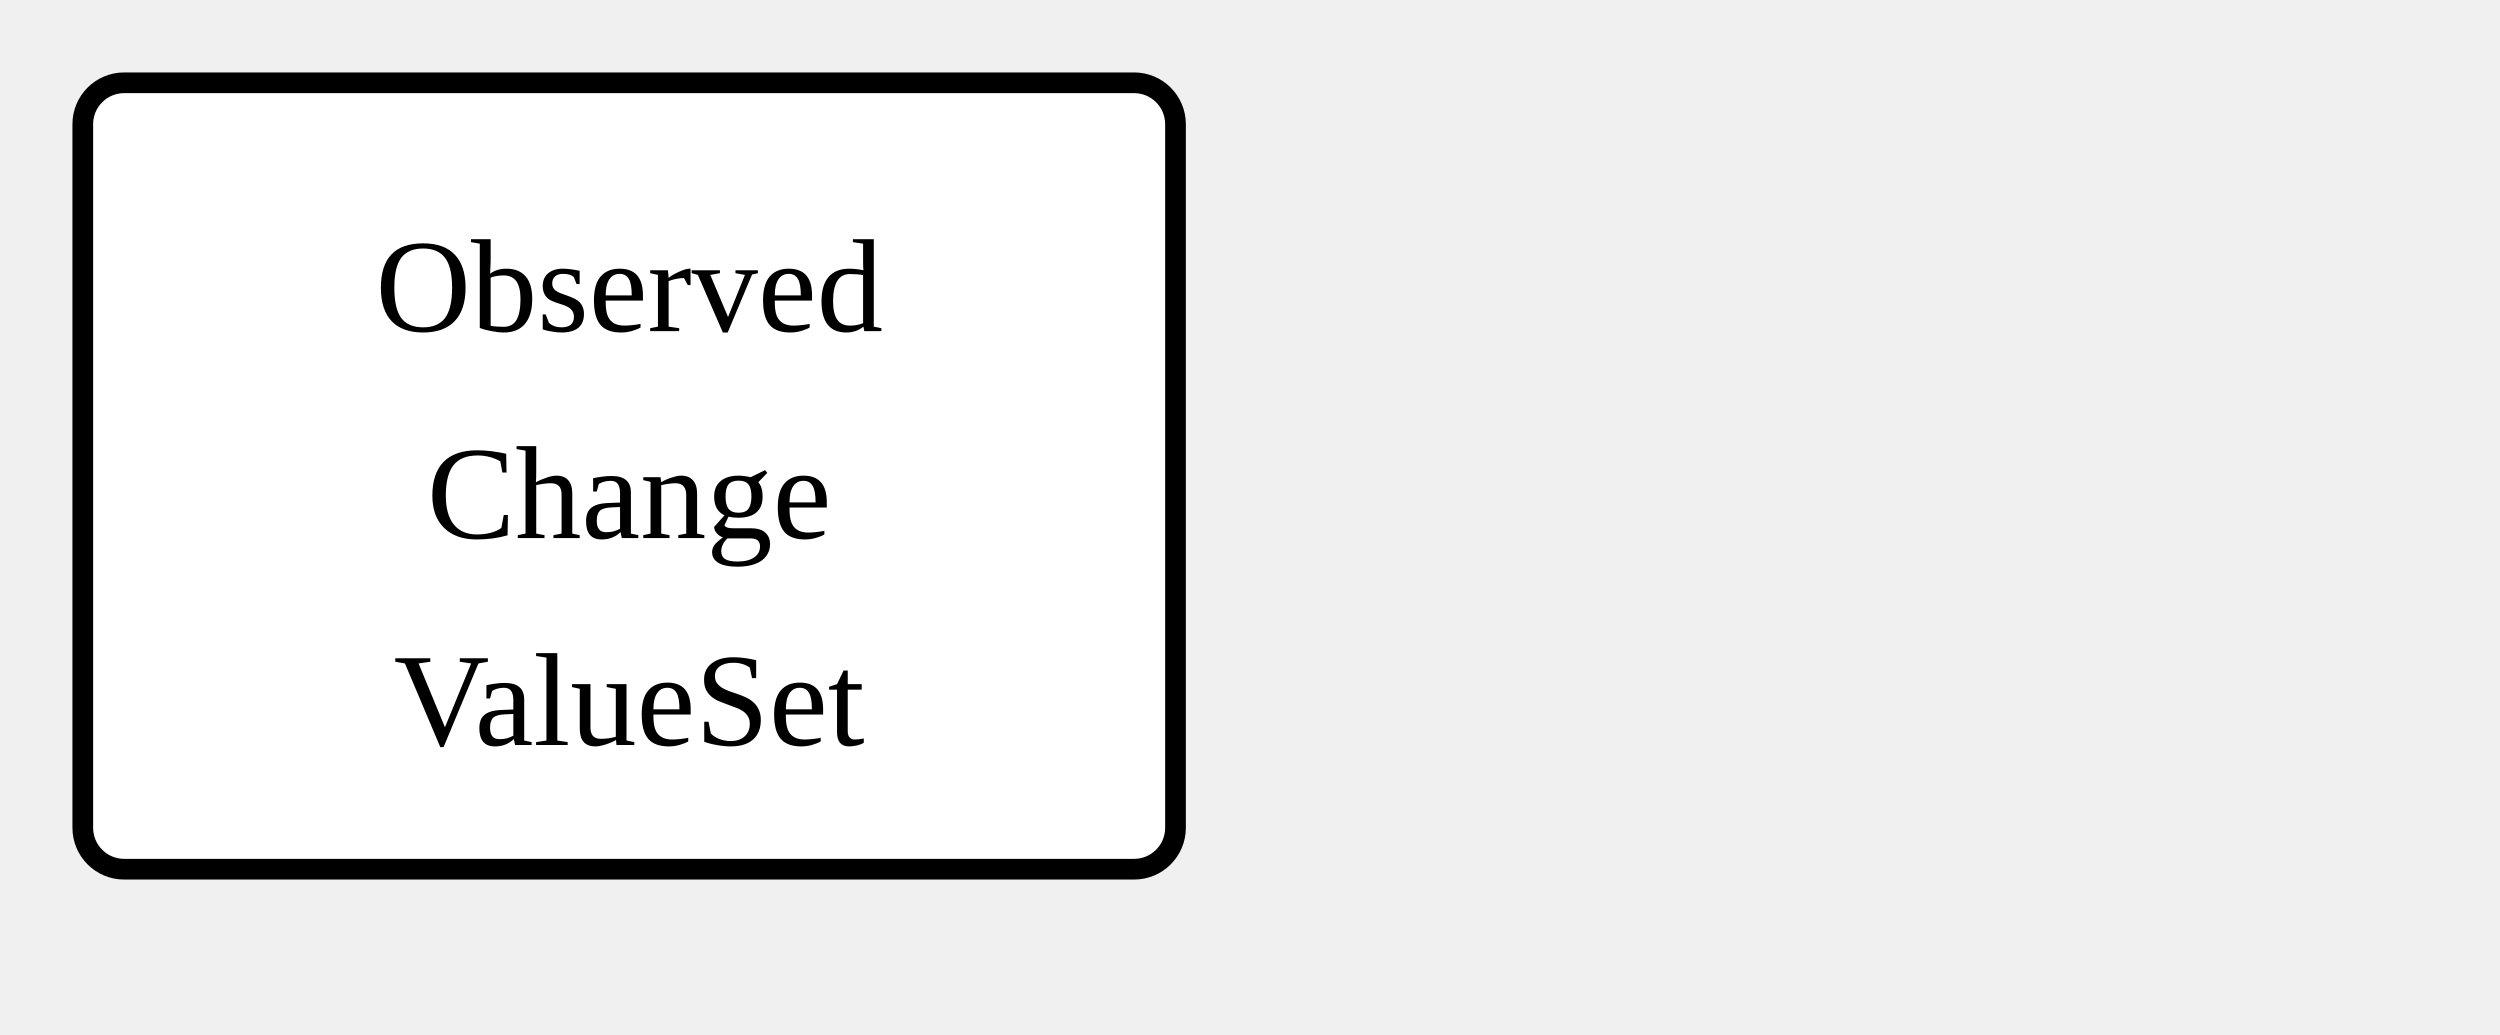
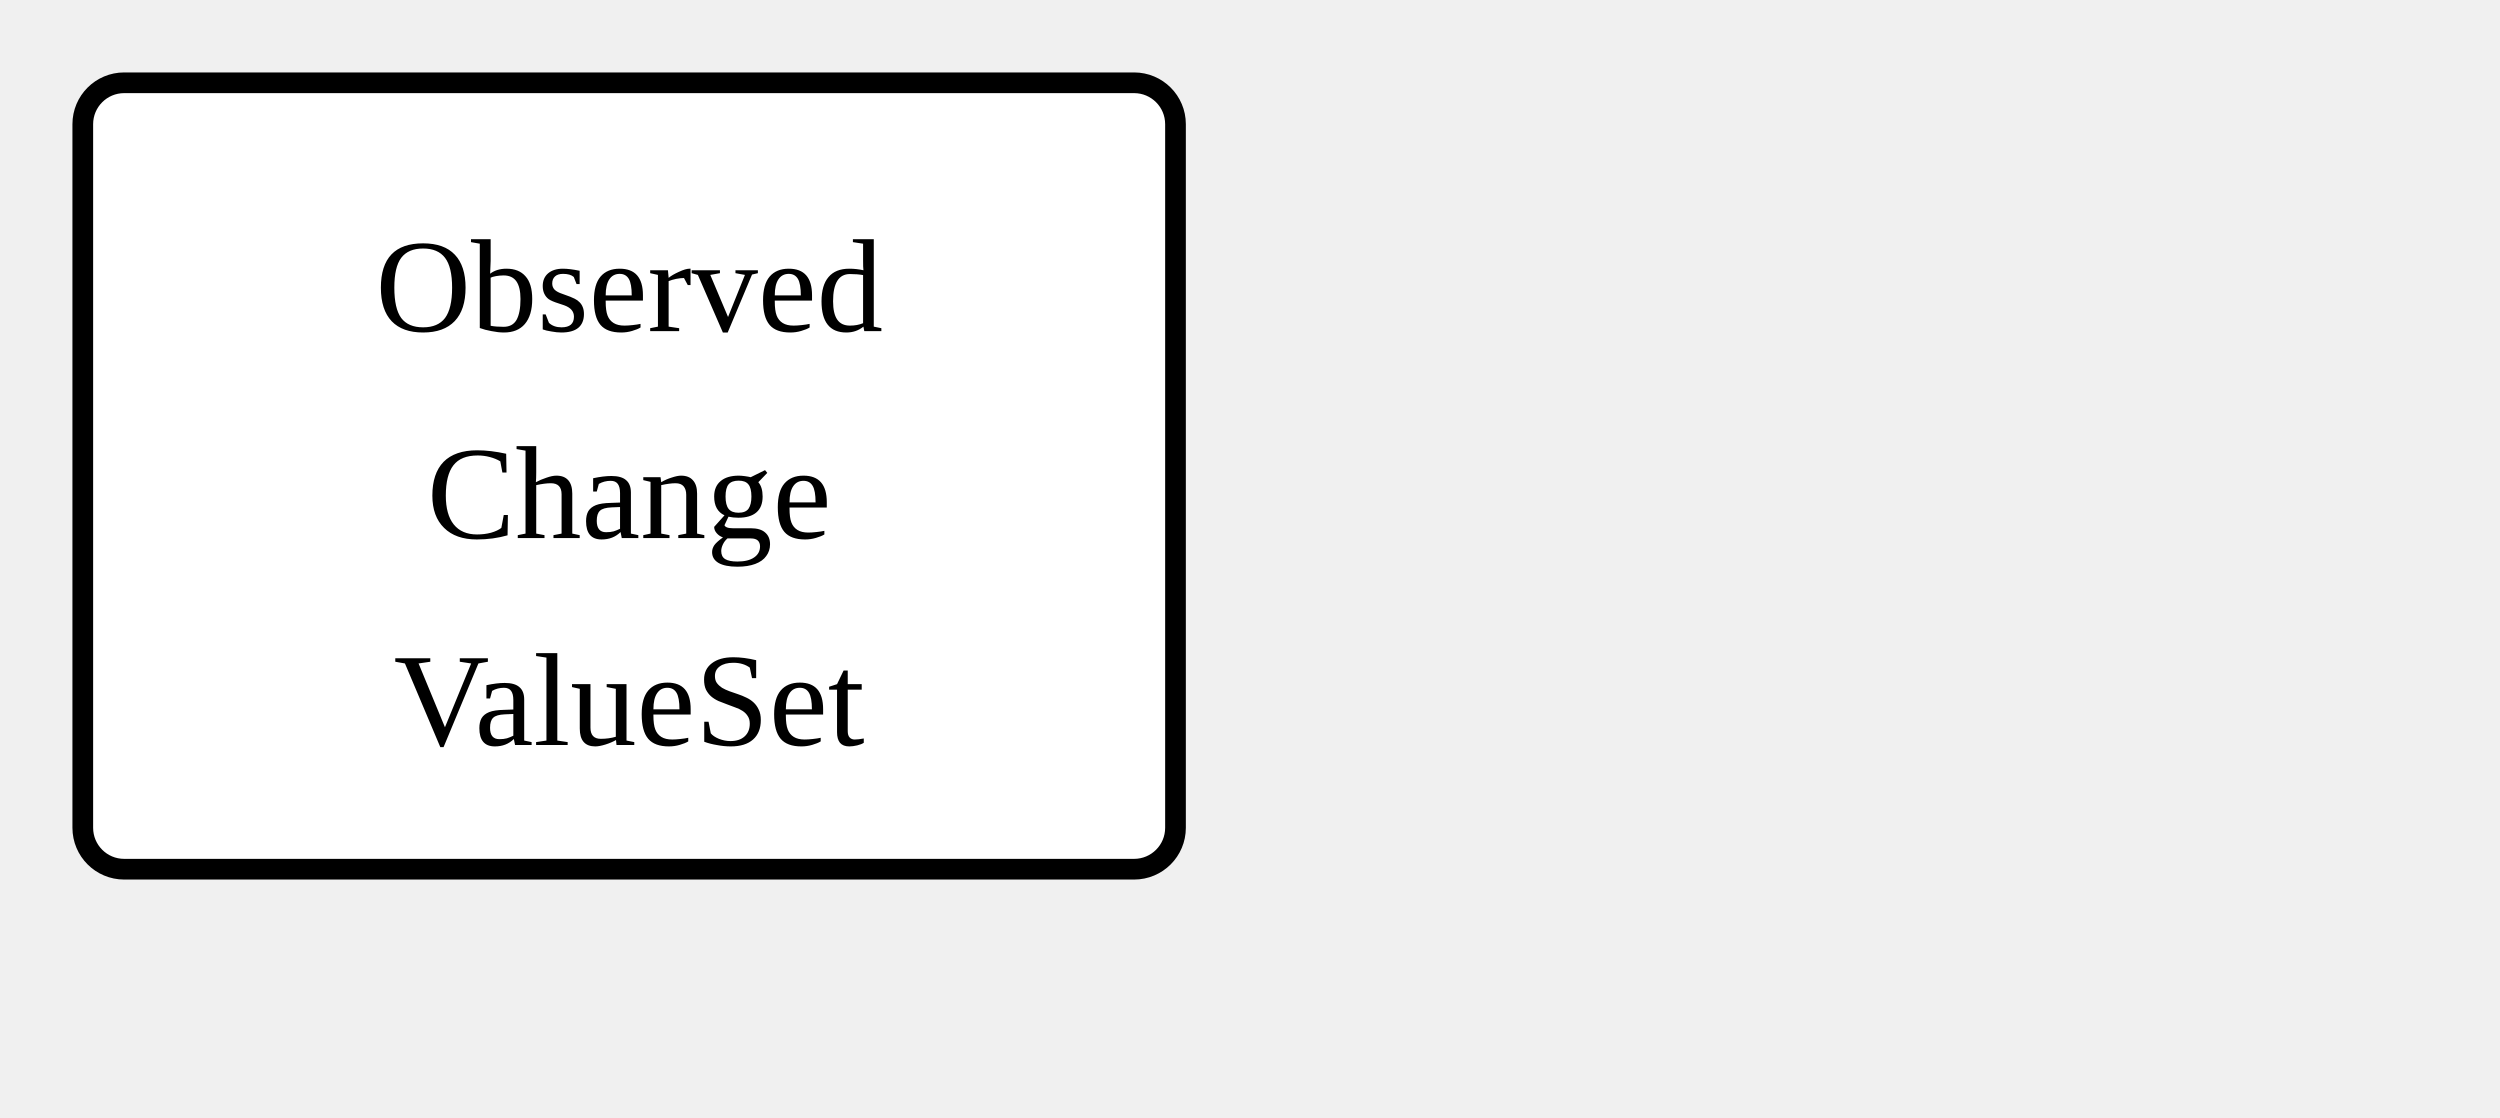
- <svg xmlns="http://www.w3.org/2000/svg" version="1.1" width="226.5" height="93.75">
+ <svg xmlns="http://www.w3.org/2000/svg" version="1.1" width="226.5" height="101.25">
  <defs>
    <marker id="arrowStart" markerWidth="3.75" markerHeight="3.75" markerUnits="px" refX="1.875" refY="1.875">
      <circle fill="Black" stroke-width="0" cx="1.875" cy="1.875" r="1.875" />
    </marker>
    <marker id="arrowEnd" markerWidth="7.5" markerHeight="7.5" markerUnits="px" refX="7.5" refY="3.75">
      <polygon fill="Black" stroke-width="0" points="0 0 7.5 3.75 0 7.5" />
    </marker>
  </defs>
  <g>
    <g transform="translate(7.5 7.5)">
      <rect fill="White" stroke="Black" stroke-width="1.875" x="0" y="0" width="99" height="71.25" rx="3.75" ry="3.75" />
      <text x="49.5" y="22.5" text-anchor="middle">Observed</text>
      <text x="49.5" y="41.25" text-anchor="middle">Change</text>
      <text x="49.5" y="60" text-anchor="middle">ValueSet</text>
    </g>
  </g>
</svg>
